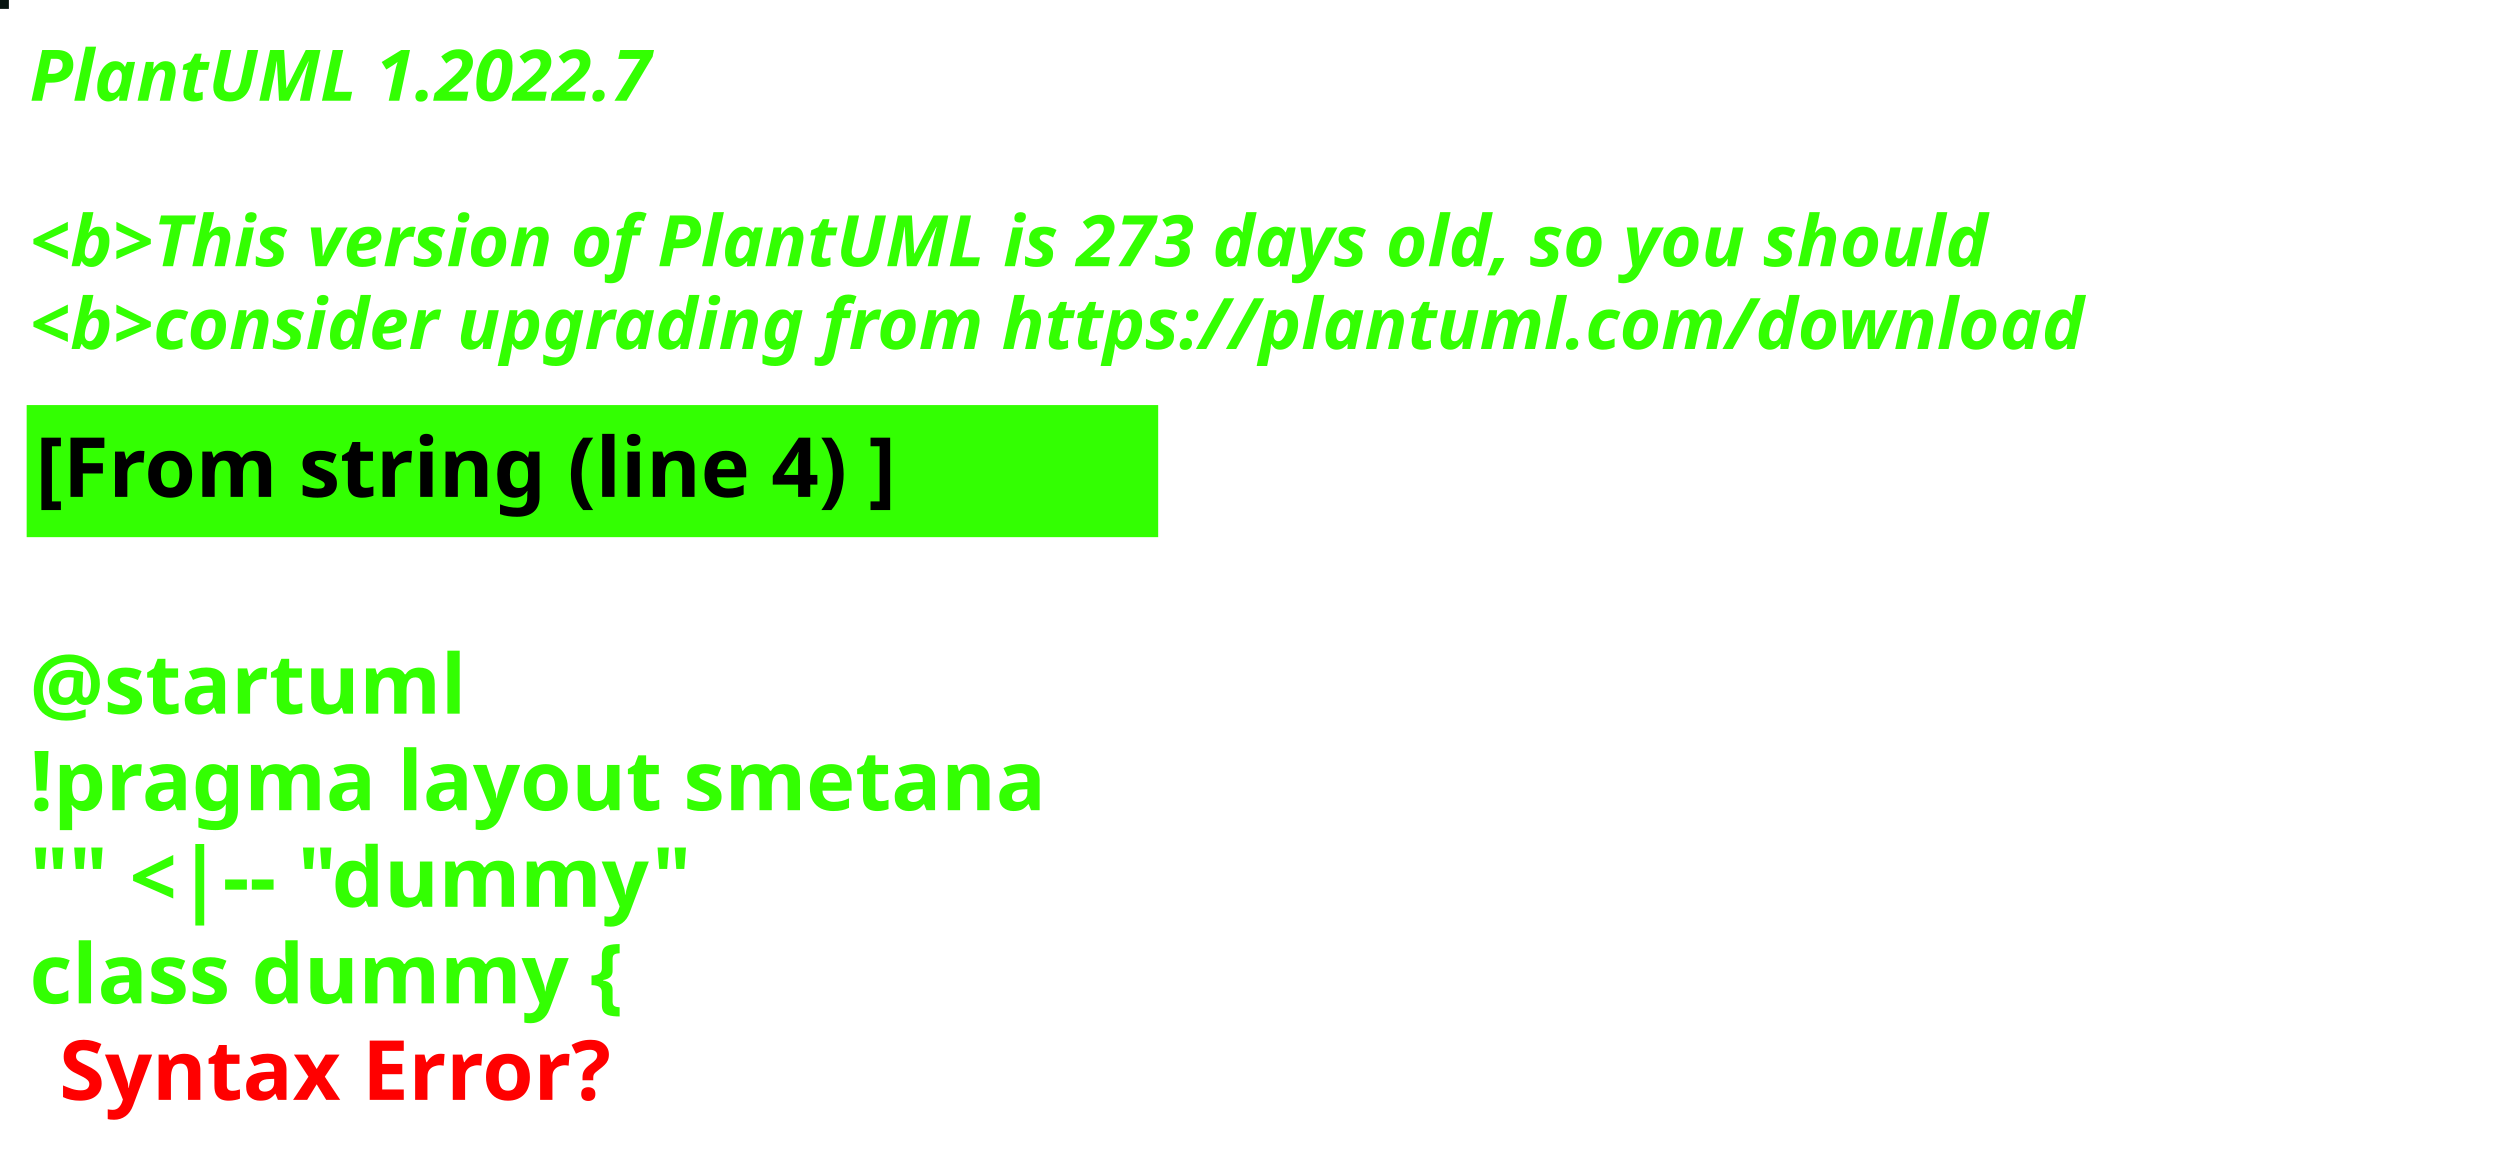
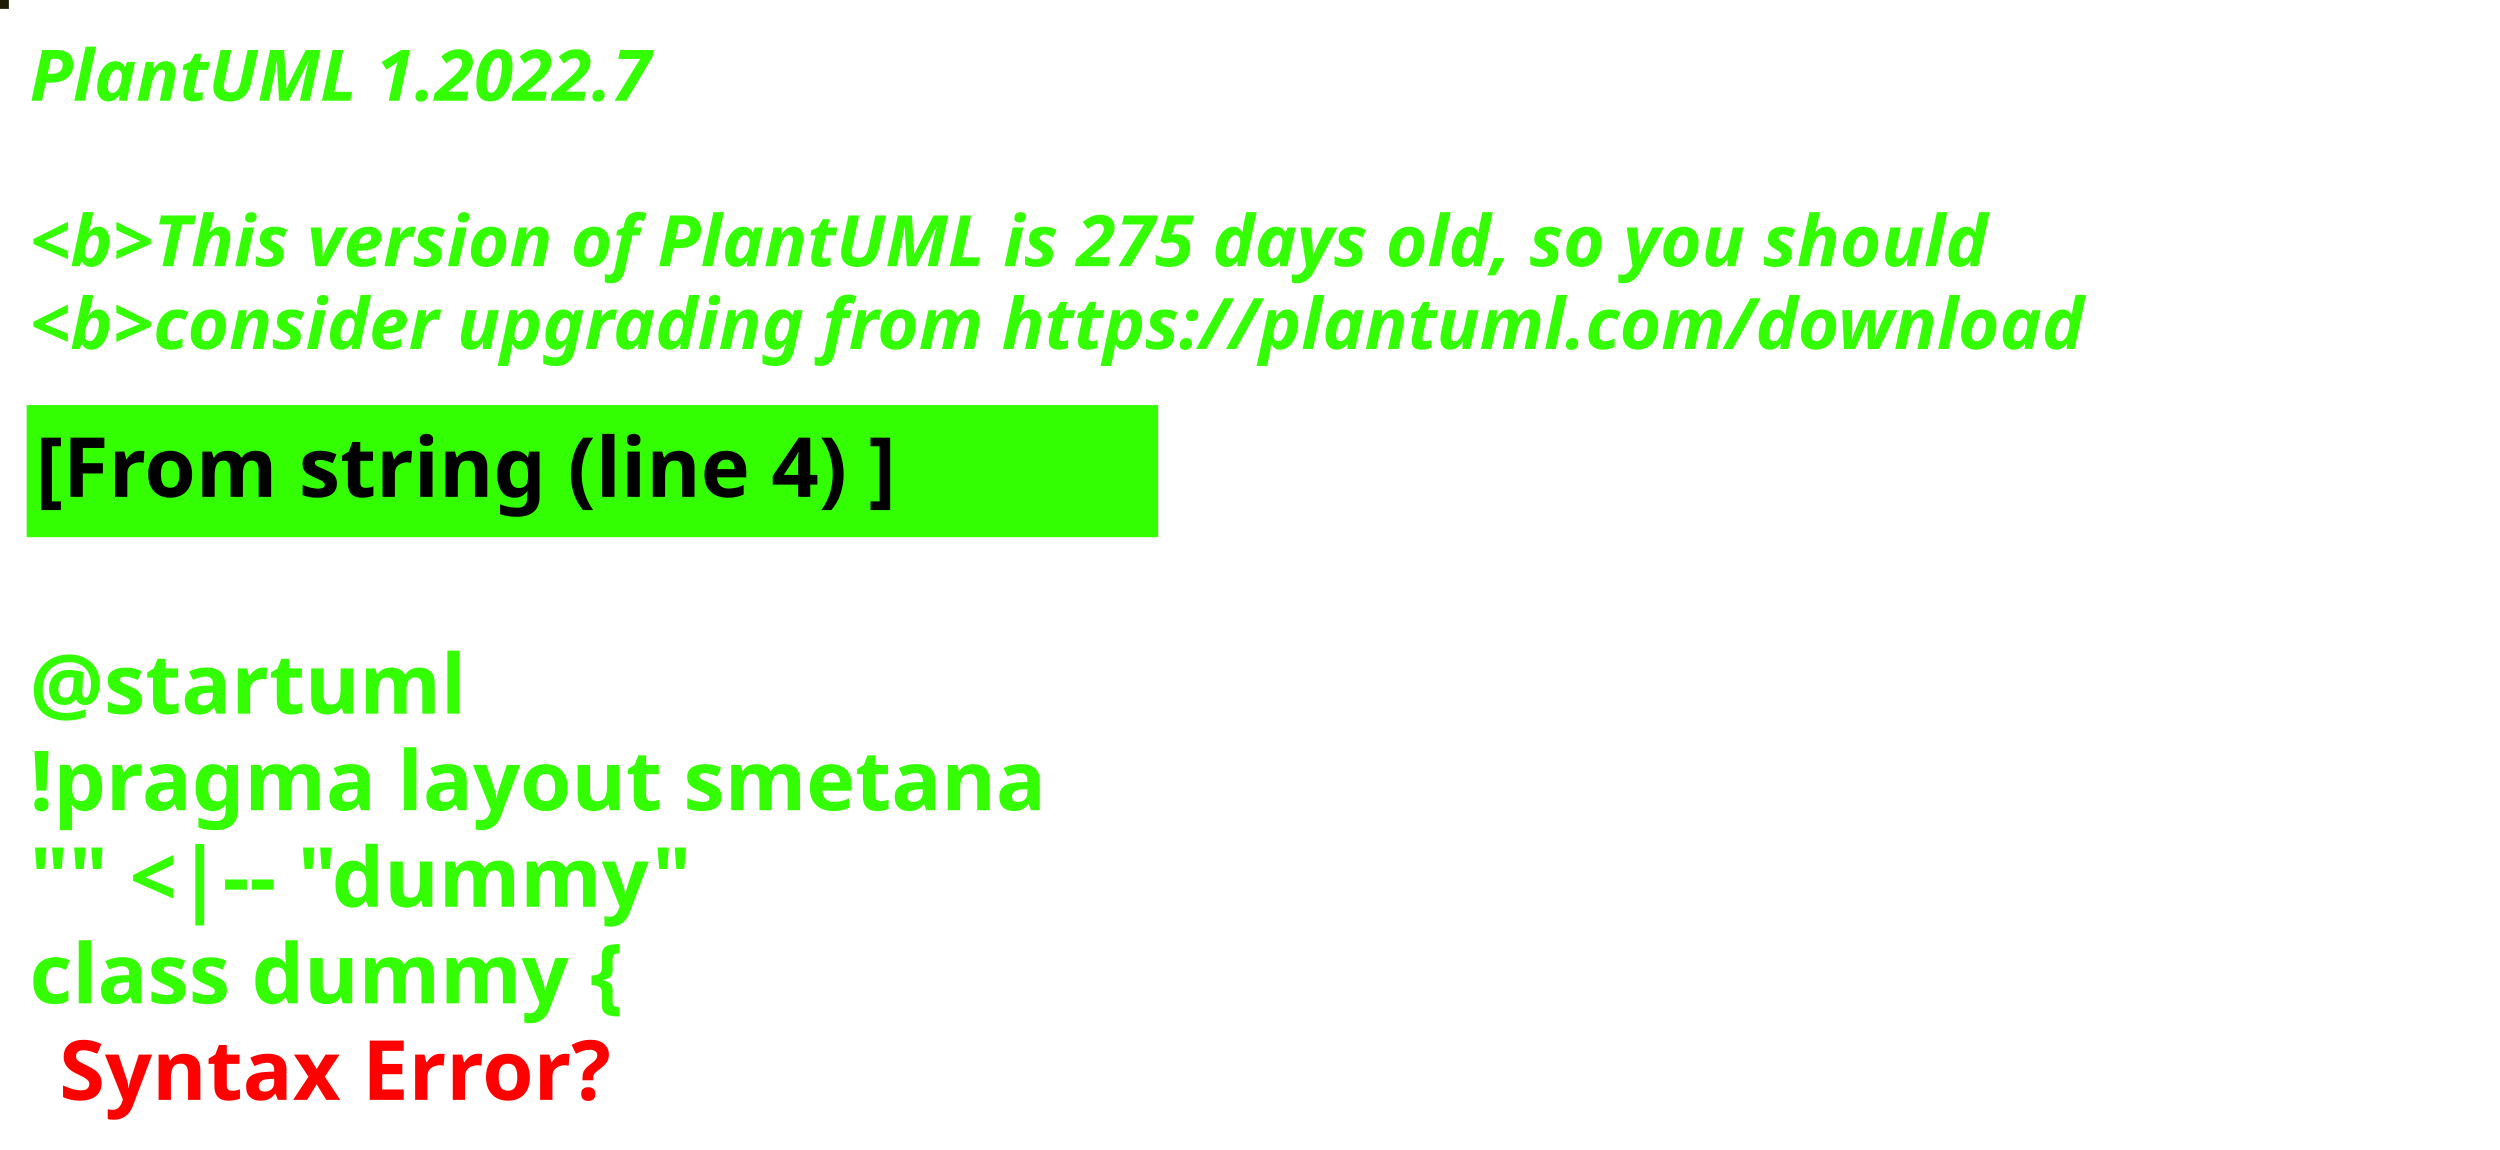
<svg xmlns="http://www.w3.org/2000/svg" contentStyleType="text/css" height="194px" preserveAspectRatio="none" style="width:422px;height:194px;background:#000000;" version="1.1" viewBox="0 0 422 194" width="422px" zoomAndPan="magnify">
  <defs />
  <g>
-     <rect fill="#071511" height="1" style="stroke:#071511;stroke-width:1.0;" width="1" x="0" y="0" />
+     <rect fill="#1F1D03" height="1" style="stroke:#1F1D03;stroke-width:1.0;" width="1" x="0" y="0" />
    <text fill="#33FF02" font-family="sans-serif" font-size="12" font-style="italic" font-weight="bold" lengthAdjust="spacing" textLength="127" x="5" y="17">PlantUML 1.2022.7</text>
    <text fill="#33FF02" font-family="sans-serif" font-size="12" font-style="italic" font-weight="bold" lengthAdjust="spacing" textLength="4" x="5" y="30.969"> </text>
-     <text fill="#33FF02" font-family="sans-serif" font-size="12" font-style="italic" font-weight="bold" lengthAdjust="spacing" textLength="399" x="5" y="44.938">&lt;b&gt;This version of PlantUML is 273 days old, so you should</text>
+     <text fill="#33FF02" font-family="sans-serif" font-size="12" font-style="italic" font-weight="bold" lengthAdjust="spacing" textLength="399" x="5" y="44.938">&lt;b&gt;This version of PlantUML is 275 days old, so you should</text>
    <text fill="#33FF02" font-family="sans-serif" font-size="12" font-style="italic" font-weight="bold" lengthAdjust="spacing" textLength="408" x="5" y="58.906">&lt;b&gt;consider upgrading from https://plantuml.com/download</text>
    <rect fill="#33FF02" height="21.297" style="stroke:#33FF02;stroke-width:1.0;" width="190" x="5" y="68.875" />
    <text fill="#000000" font-family="sans-serif" font-size="14" font-weight="bold" lengthAdjust="spacing" textLength="168" x="6" y="83.875">[From string (line 4) ]</text>
    <text fill="#33FF02" font-family="sans-serif" font-size="14" font-weight="bold" lengthAdjust="spacing" textLength="5" x="5" y="104.172"> </text>
    <text fill="#33FF02" font-family="sans-serif" font-size="14" font-weight="bold" lengthAdjust="spacing" textLength="79" x="5" y="120.469">@startuml</text>
    <text fill="#33FF02" font-family="sans-serif" font-size="14" font-weight="bold" lengthAdjust="spacing" textLength="190" x="5" y="136.766">!pragma layout smetana</text>
    <text fill="#33FF02" font-family="sans-serif" font-size="14" font-weight="bold" lengthAdjust="spacing" textLength="124" x="5" y="153.062">"" &lt;|-- "dummy"</text>
    <text fill="#33FF02" font-family="sans-serif" font-size="14" font-weight="bold" lengthAdjust="spacing" text-decoration="wavy underline" textLength="117" x="5" y="169.359">class dummy {</text>
    <text fill="#FF0000" font-family="sans-serif" font-size="14" font-weight="bold" lengthAdjust="spacing" textLength="106" x="10" y="185.656">Syntax Error?</text>
  </g>
</svg>
